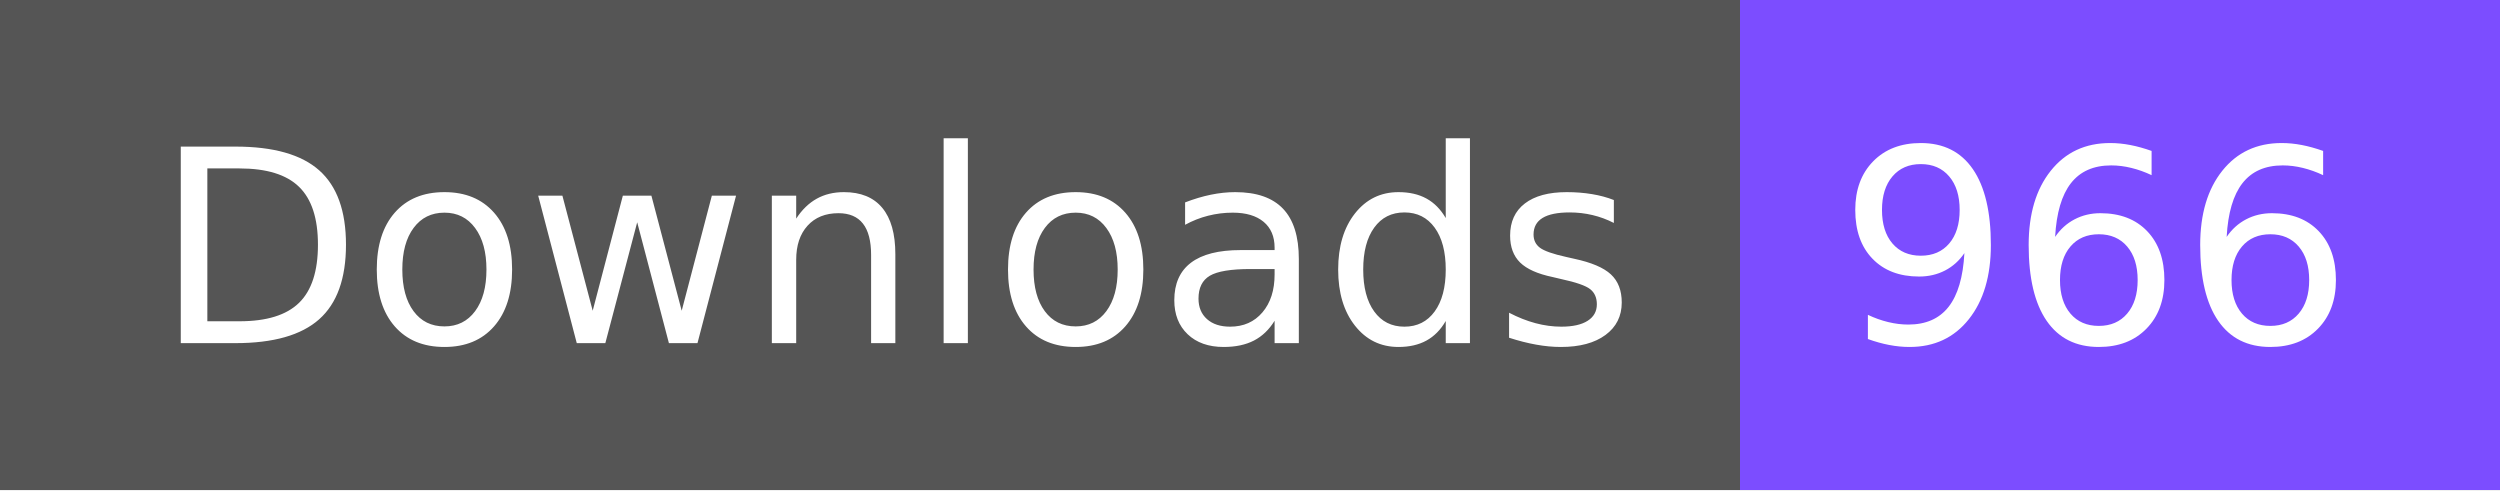
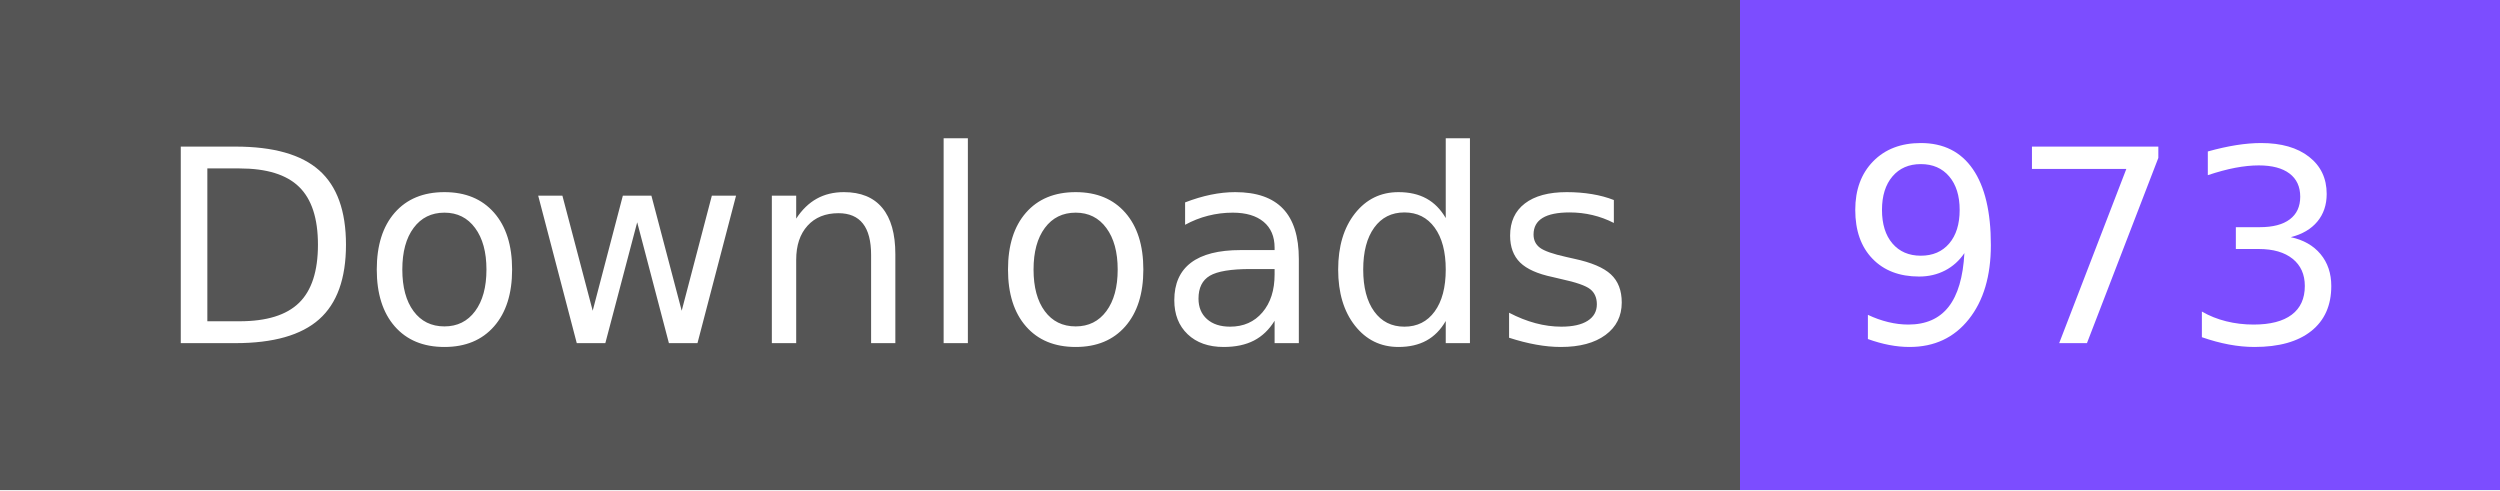
- <svg xmlns="http://www.w3.org/2000/svg" width="102" height="20" role="img" aria-label="Downloads: 966">
+ <svg xmlns="http://www.w3.org/2000/svg" width="102" height="20" role="img" aria-label="Downloads: 973">
  <g shape-rendering="crispEdges">
    <rect width="71" height="20" fill="#555" />
    <rect x="71" width="31" height="20" fill="#7c4dff" />
  </g>
  <g fill="#fff" text-anchor="middle" font-family="Verdana,Geneva,DejaVu Sans,sans-serif" text-rendering="geometricPrecision" font-size="110">
    <text x="365" y="140" textLength="610" transform="scale(.1)">Downloads</text>
-     <text x="855" y="140" textLength="210" transform="scale(.1)">966</text>
+     <text x="855" y="140" textLength="210" transform="scale(.1)">973</text>
  </g>
</svg>
